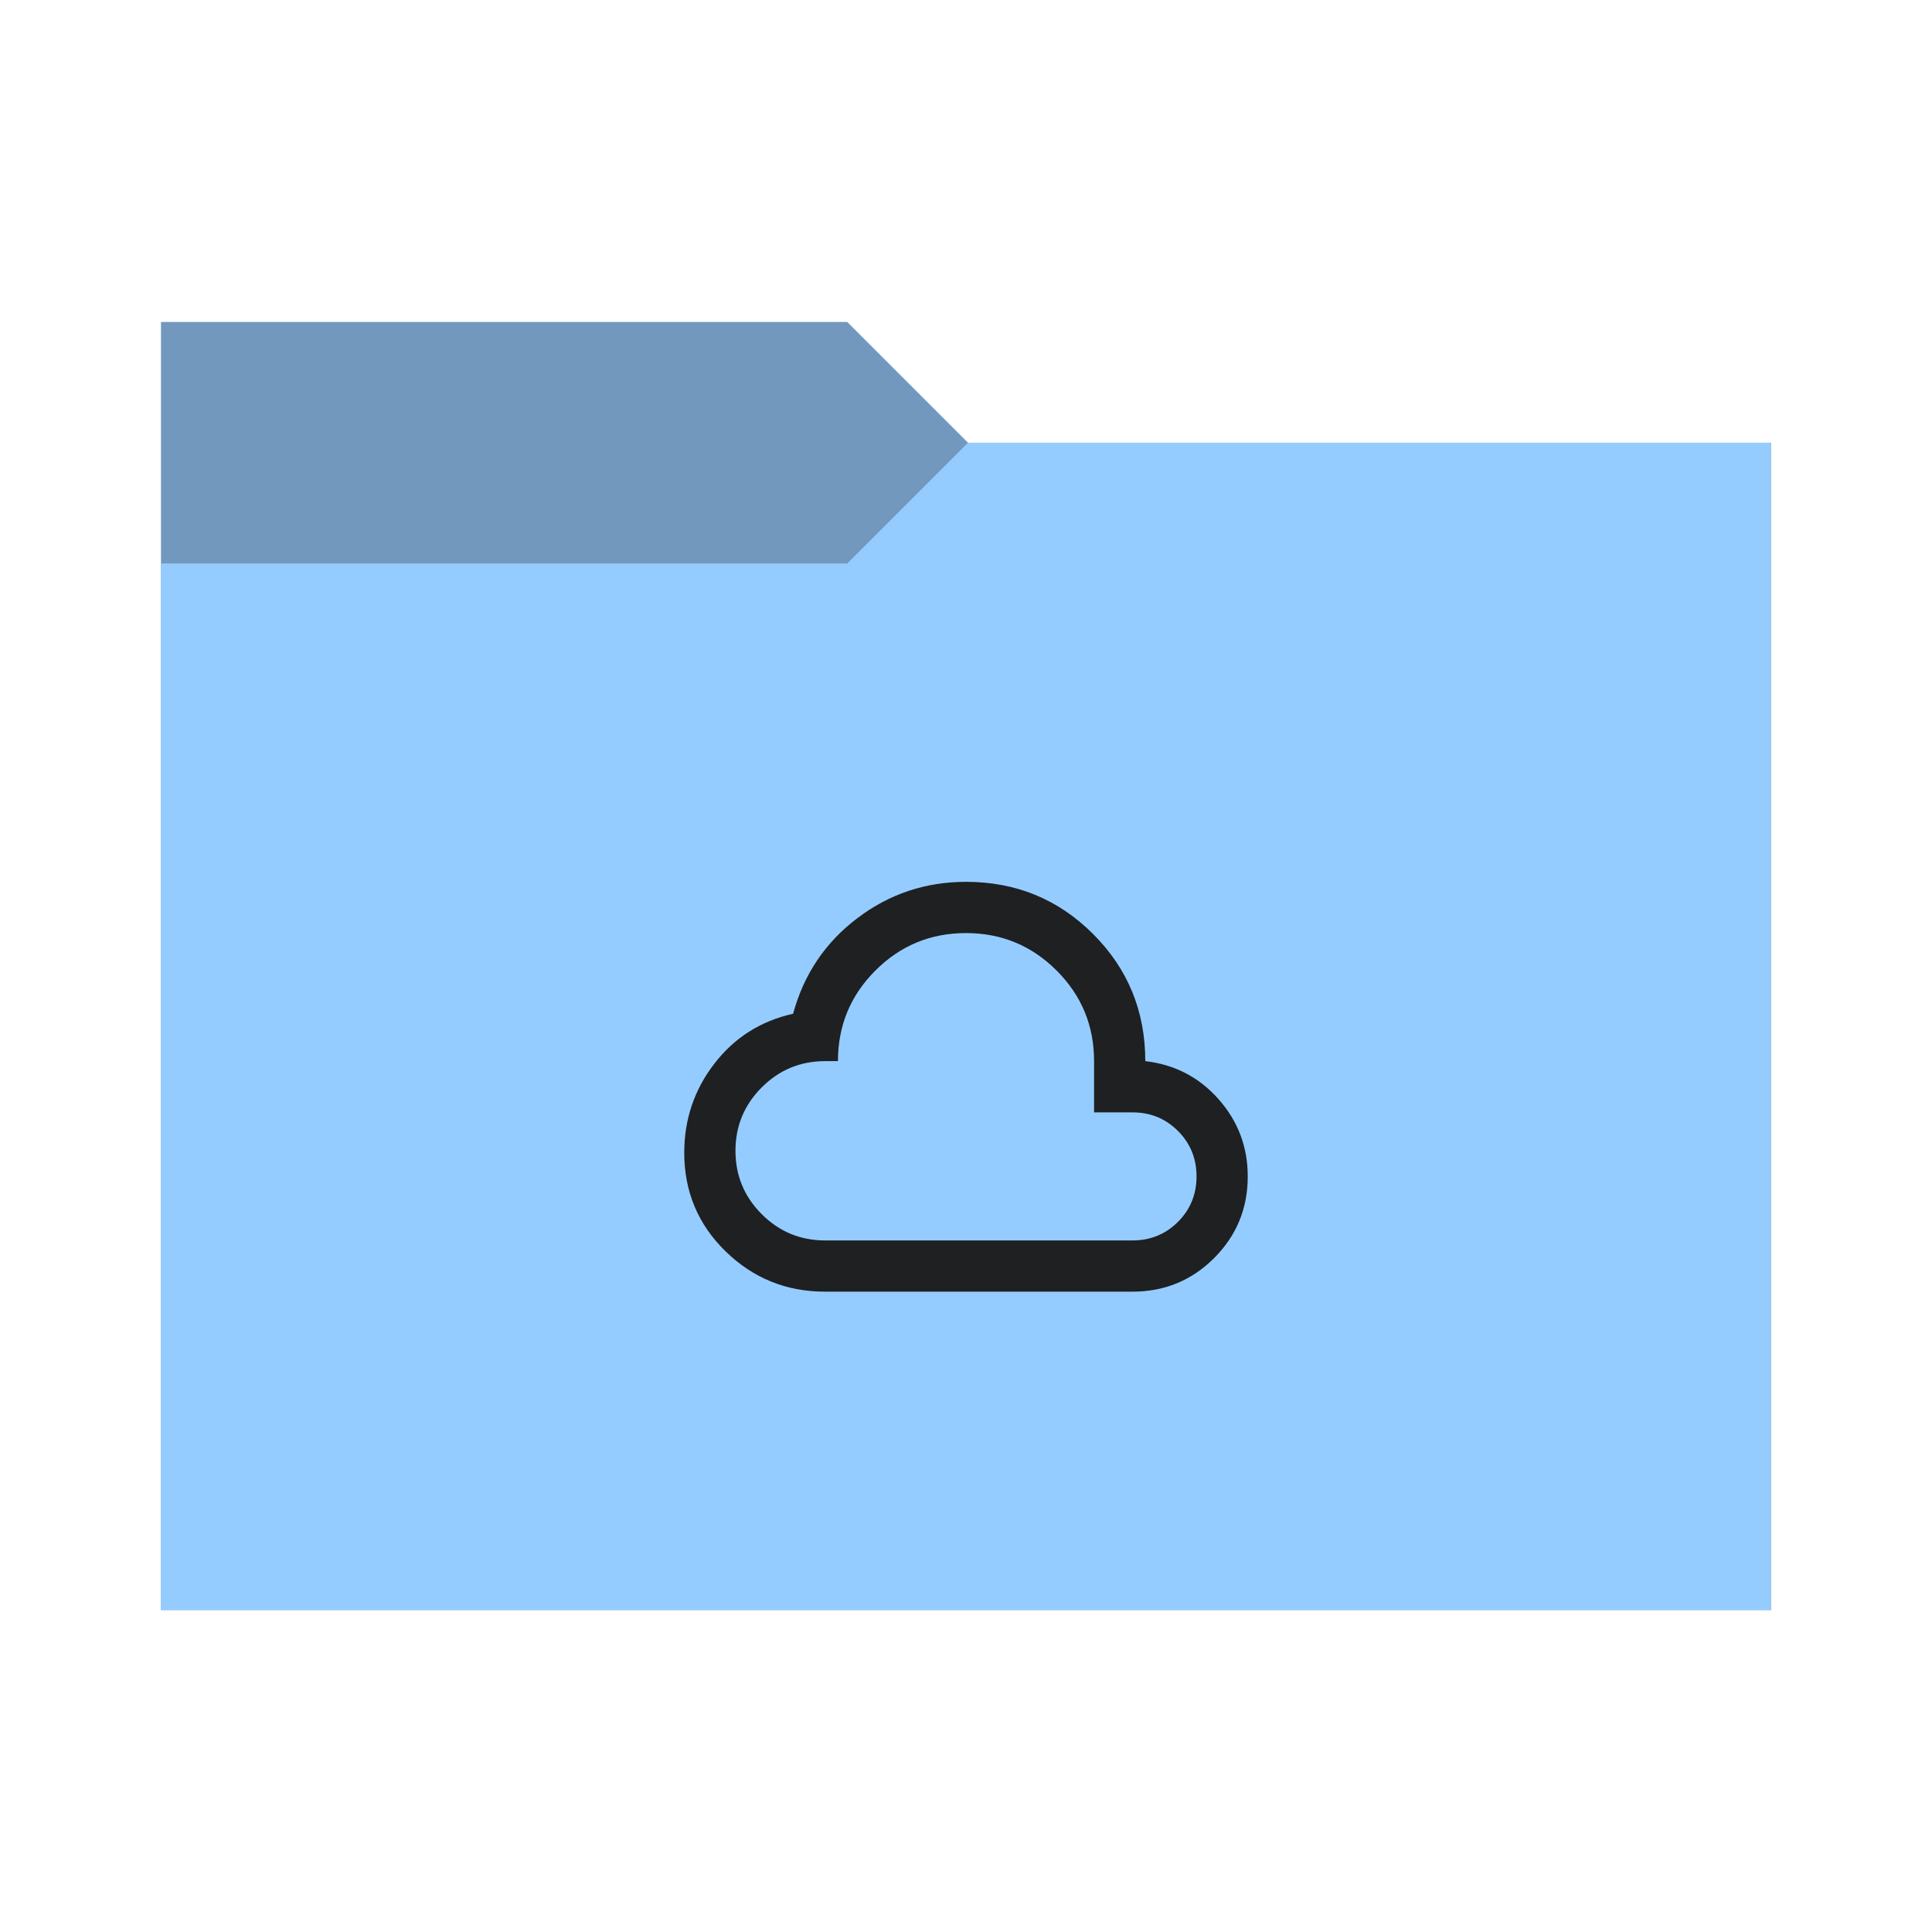
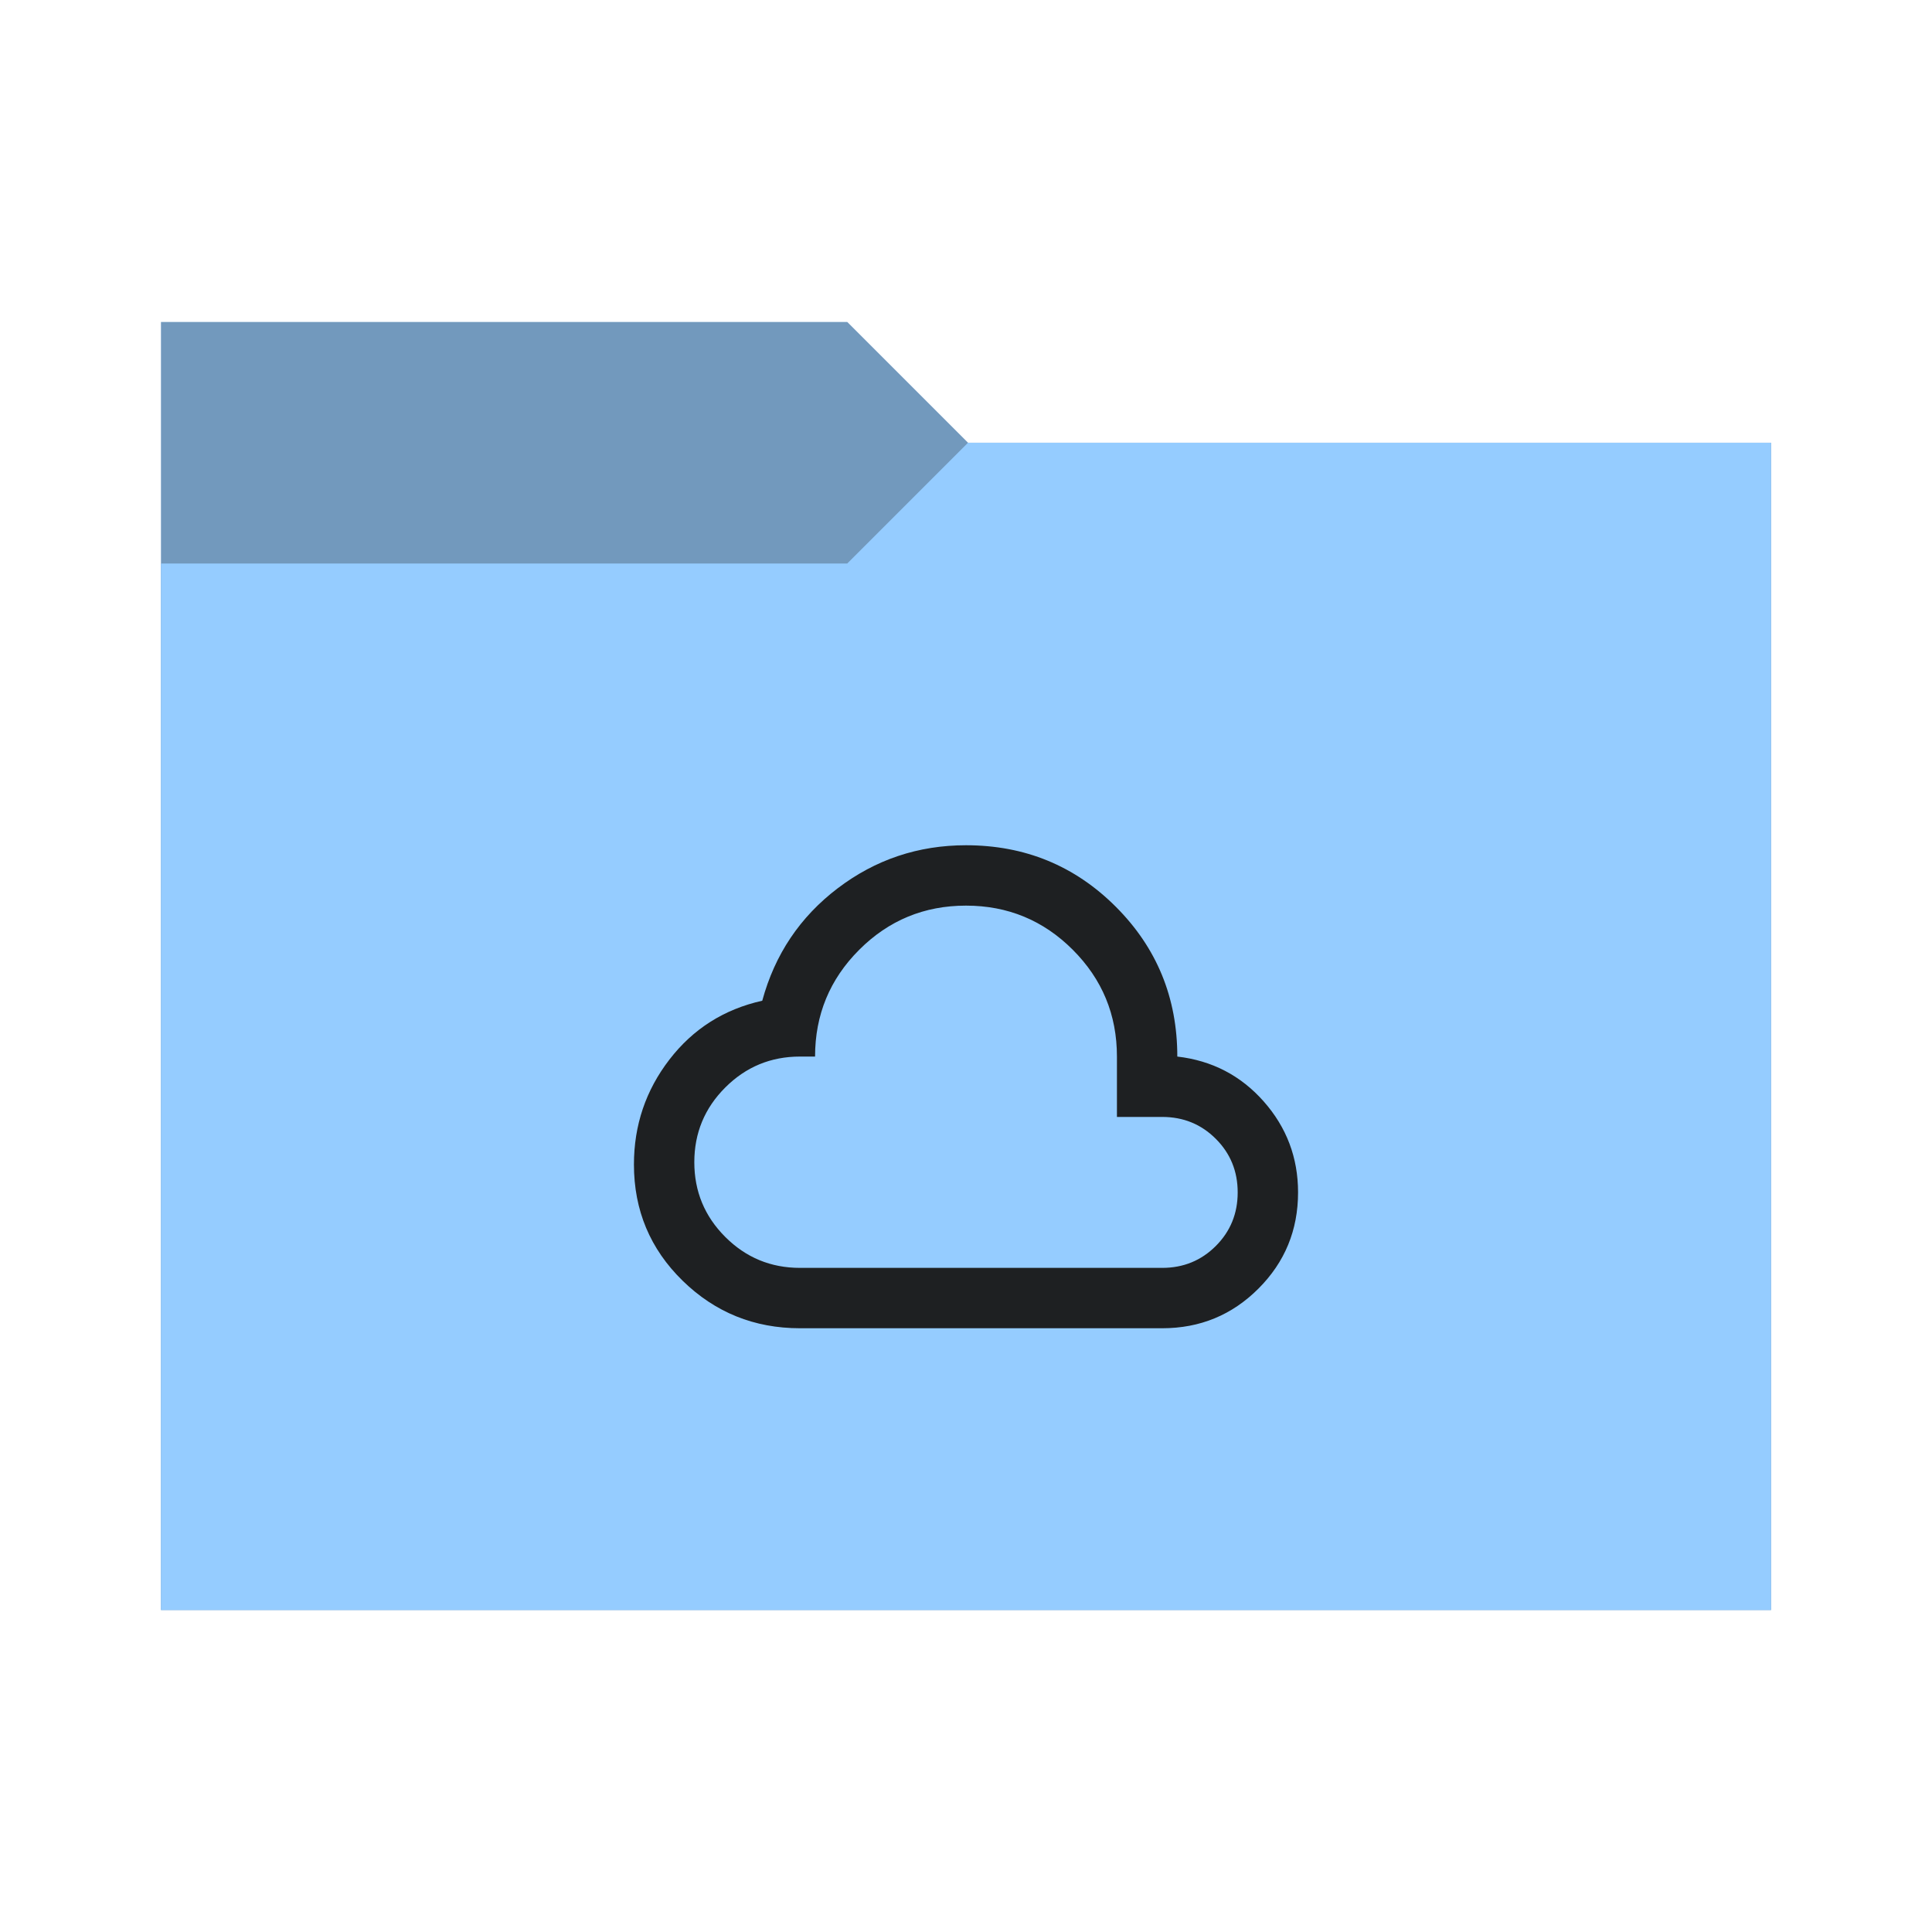
<svg xmlns="http://www.w3.org/2000/svg" viewBox="0 0 96 96">
  <defs>
    <style type="text/css" id="current-color-scheme">
      .ColorScheme-Accent {
        color: #95ccff;
      }

      .ColorScheme-Background {
        color: #1e2022;
      }
    </style>
    <path id="folder-back" d="M 8,80 V 16 h 34.1 l 6,6 H 88 v 58 z" />
  </defs>
  <use href="#folder-back" class="ColorScheme-Accent" fill="currentColor" />
  <use href="#folder-back" class="ColorScheme-Background" fill="currentColor" opacity="0.3" />
  <path d="M 8,80 V 28 h 34.1 l 6,-6 H 88 v 58 z" class="ColorScheme-Accent" fill="currentColor" />
-   <path d="m 41,64.182 q -2.895,0 -4.948,-2.005 Q 34,60.173 34,57.277 q 0,-2.482 1.495,-4.423 1.495,-1.941 3.914,-2.482 0.795,-2.927 3.182,-4.741 Q 44.977,43.818 48,43.818 q 3.723,0 6.316,2.593 2.593,2.593 2.593,6.316 2.195,0.255 3.643,1.893 Q 62,56.259 62,58.455 q 0,2.386 -1.67,4.057 -1.67,1.67 -4.057,1.67 z m 0,-2.545 h 15.273 q 1.336,0 2.259,-0.923 0.923,-0.923 0.923,-2.259 0,-1.336 -0.923,-2.259 -0.923,-0.923 -2.259,-0.923 h -1.909 v -2.545 q 0,-2.641 -1.861,-4.502 Q 50.641,46.364 48,46.364 q -2.641,0 -4.502,1.861 -1.861,1.861 -1.861,4.502 H 41 q -1.845,0 -3.15,1.305 -1.305,1.305 -1.305,3.15 0,1.845 1.305,3.15 1.305,1.305 3.15,1.305 z M 48,54 Z" class="ColorScheme-Background" fill="currentColor" />
+   <path d="M 39.75,66 Q 36.338,66 33.919,63.638 31.5,61.275 31.5,57.863 q 0,-2.925 1.763,-5.213 1.763,-2.288 4.613,-2.925 0.938,-3.45 3.75,-5.588 Q 44.438,42 48,42 52.388,42 55.444,45.056 58.5,48.113 58.5,52.5 61.088,52.8 62.794,54.731 64.5,56.663 64.5,59.25 q 0,2.813 -1.969,4.781 Q 60.563,66 57.75,66 Z m 0,-3 h 18 q 1.575,0 2.663,-1.088 Q 61.5,60.825 61.5,59.25 61.5,57.675 60.413,56.588 59.325,55.5 57.75,55.5 H 55.5 v -3 q 0,-3.113 -2.194,-5.306 Q 51.113,45 48,45 44.888,45 42.694,47.194 40.5,49.388 40.5,52.5 h -0.75 q -2.175,0 -3.713,1.538 Q 34.5,55.575 34.5,57.75 q 0,2.175 1.538,3.713 Q 37.575,63 39.75,63 Z M 48,54 Z" class="ColorScheme-Background" fill="currentColor" />
</svg>
